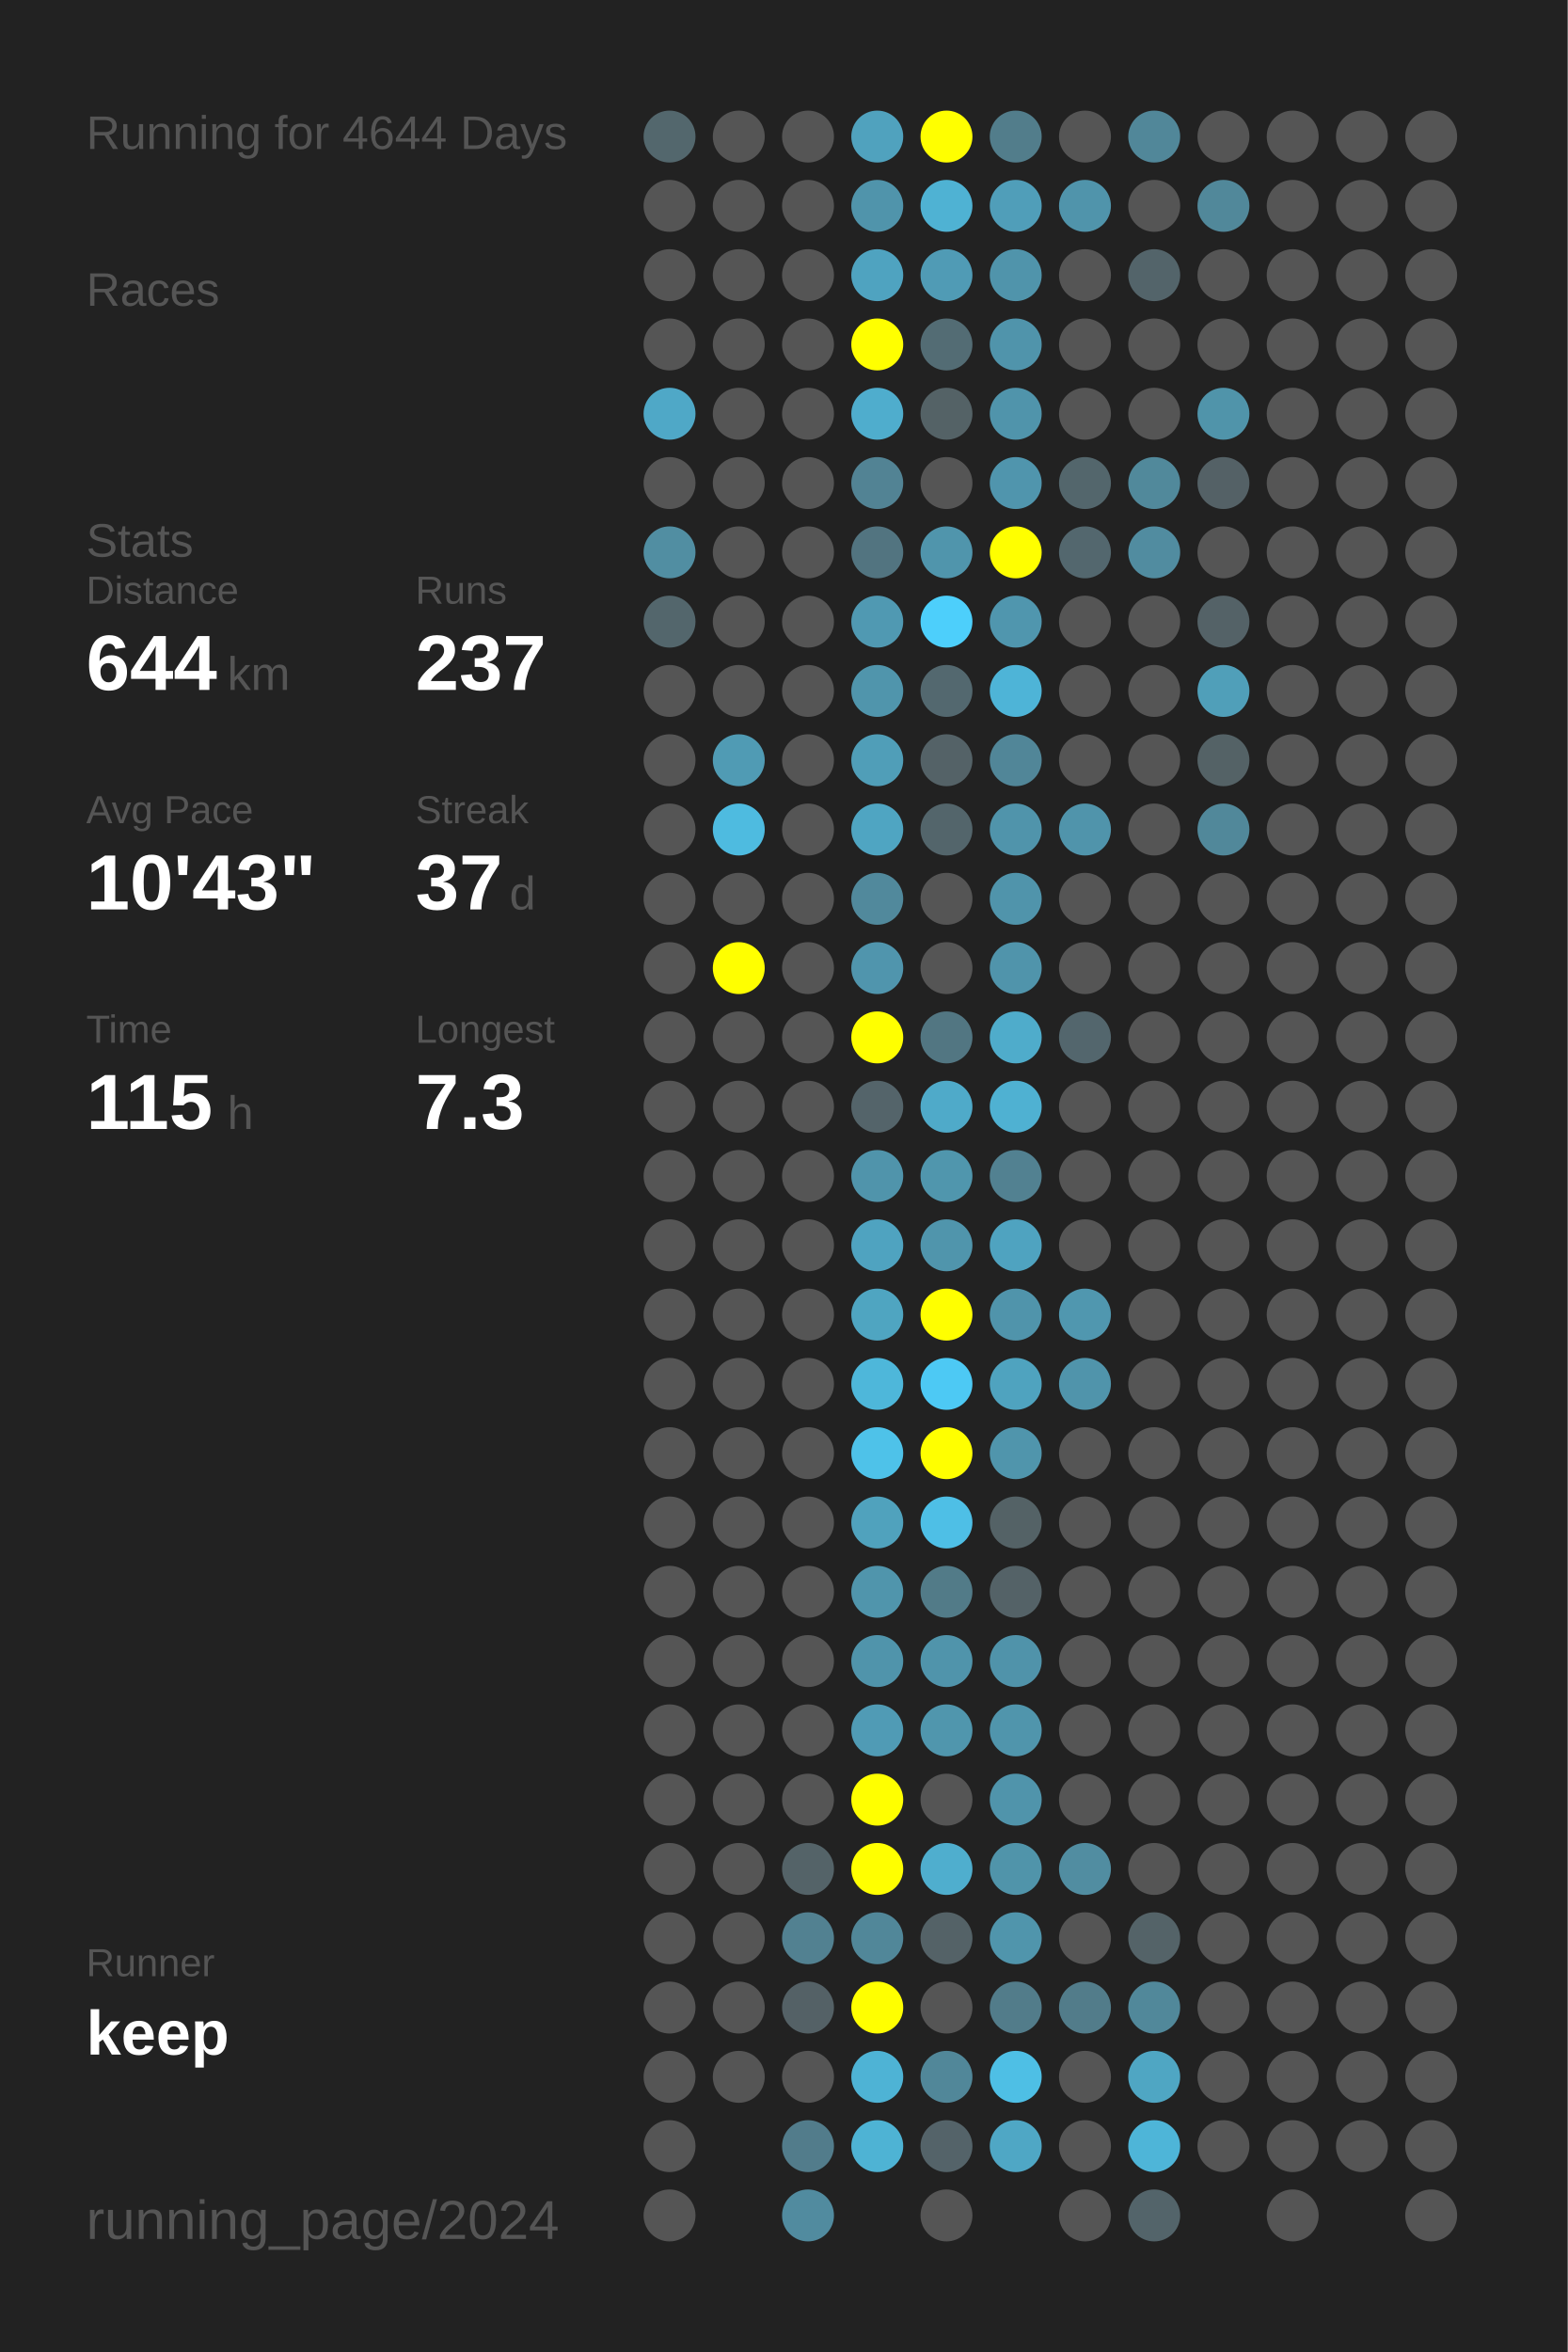
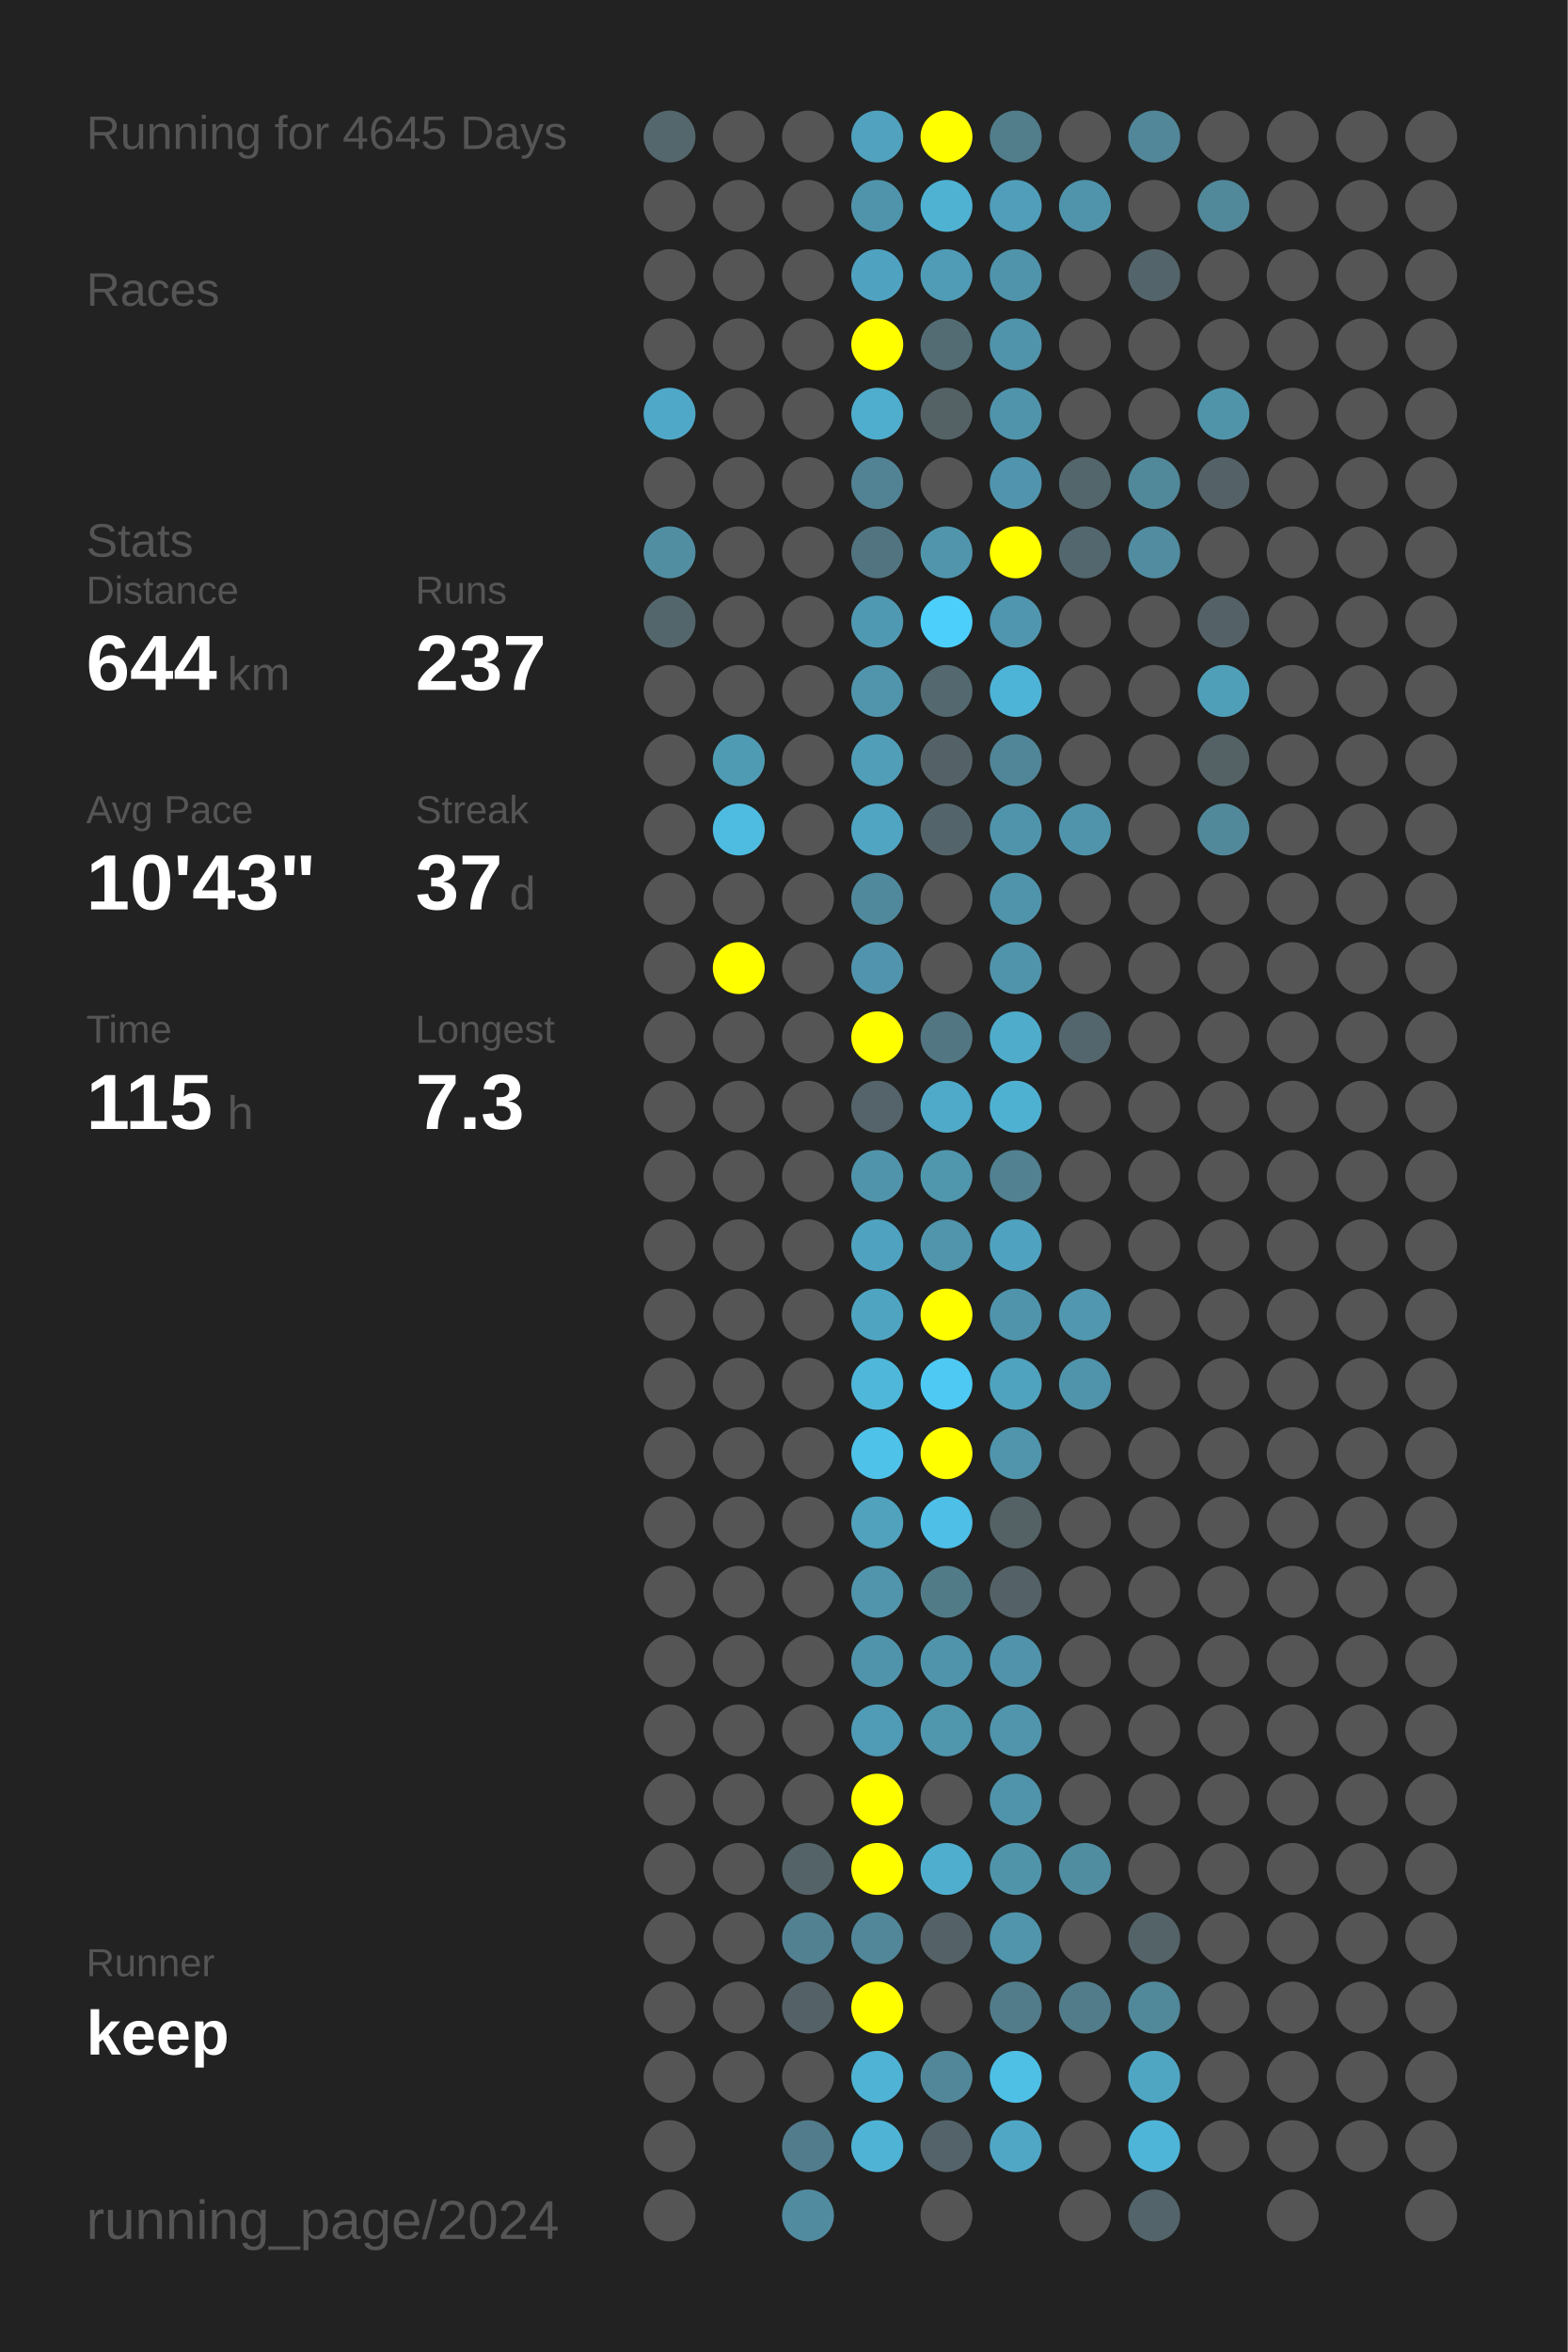
<svg xmlns="http://www.w3.org/2000/svg" baseProfile="full" height="300mm" version="1.1" viewBox="0,0,200,300" width="200mm">
  <defs />
  <rect fill="#222222" height="300" width="200" x="0" y="0" />
-   <text fill="#555555" style="font-size:6px; font-family:Arial;" x="11" y="19">Running for 4644 Days</text>
+   <text fill="#555555" style="font-size:6px; font-family:Arial;" x="11" y="19">Running for 4645 Days</text>
  <text fill="#555555" style="font-size:6px; font-family:Arial;" x="11" y="39">Races</text>
  <text fill="#555555" style="font-size:6px; font-family:Arial;" x="11" y="71">Stats</text>
  <text fill="#555555" style="font-size:5px; font-family:Arial;" x="11" y="77">Distance</text>
  <text fill="#FFFFFF" style="font-size:10px; font-family:Arial; font-weight:bold;" x="11" y="88">644</text>
  <text fill="#555555" style="font-size:6px; font-family:Arial;" x="29" y="88">km</text>
  <text fill="#555555" style="font-size:5px; font-family:Arial;" x="53" y="77">Runs</text>
  <text fill="#FFFFFF" style="font-size:10px; font-family:Arial; font-weight:bold;" x="53" y="88">237</text>
  <text fill="#555555" style="font-size:5px; font-family:Arial;" x="11" y="105">Avg Pace</text>
  <text fill="#FFFFFF" style="font-size:10px; font-family:Arial; font-weight:bold;" x="11" y="116">10'43"</text>
  <text fill="#555555" style="font-size:5px; font-family:Arial;" x="53" y="105">Streak</text>
  <text fill="#FFFFFF" style="font-size:10px; font-family:Arial; font-weight:bold;" x="53" y="116">37</text>
  <text fill="#555555" style="font-size:6px; font-family:Arial;" x="65" y="116">d</text>
  <text fill="#555555" style="font-size:5px; font-family:Arial;" x="11" y="133">Time</text>
  <text fill="#FFFFFF" style="font-size:10px; font-family:Arial; font-weight:bold;" x="11" y="144">115</text>
  <text fill="#555555" style="font-size:6px; font-family:Arial;" x="29" y="144">h</text>
  <text fill="#555555" style="font-size:5px; font-family:Arial;" x="53" y="133">Longest</text>
  <text fill="#FFFFFF" style="font-size:10px; font-family:Arial; font-weight:bold;" x="53" y="144">7.3</text>
  <text fill="#555555" style="font-size:5px; font-family:Arial;" x="11" y="252.065">Runner</text>
  <text fill="#FFFFFF" style="font-size:8px; font-family:Arial; font-weight:bold;" x="11" y="262.065">keep</text>
  <text fill="#555555" style="font-size:7px; font-family:Arial;" x="11" y="285.581">running_page/2024</text>
  <circle cx="85.417" cy="17.419" fill="#53676d" r="3.312" />
  <circle cx="85.417" cy="26.258" fill="#555555" r="3.312" />
  <circle cx="85.417" cy="35.097" fill="#555555" r="3.312" />
  <circle cx="85.417" cy="43.935" fill="#555555" r="3.312" />
  <circle cx="85.417" cy="52.774" fill="#4fa8c7" r="3.312" />
  <circle cx="85.417" cy="61.613" fill="#555555" r="3.312" />
  <circle cx="85.417" cy="70.452" fill="#518ea2" r="3.312" />
  <circle cx="85.417" cy="79.29" fill="#53666c" r="3.312" />
  <circle cx="85.417" cy="88.129" fill="#555555" r="3.312" />
  <circle cx="85.417" cy="96.968" fill="#555555" r="3.312" />
  <circle cx="85.417" cy="105.806" fill="#555555" r="3.312" />
  <circle cx="85.417" cy="114.645" fill="#555555" r="3.312" />
  <circle cx="85.417" cy="123.484" fill="#555555" r="3.312" />
  <circle cx="85.417" cy="132.323" fill="#555555" r="3.312" />
  <circle cx="85.417" cy="141.161" fill="#555555" r="3.312" />
  <circle cx="85.417" cy="150" fill="#555555" r="3.312" />
  <circle cx="85.417" cy="158.839" fill="#555555" r="3.312" />
  <circle cx="85.417" cy="167.677" fill="#555555" r="3.312" />
  <circle cx="85.417" cy="176.516" fill="#555555" r="3.312" />
  <circle cx="85.417" cy="185.355" fill="#555555" r="3.312" />
  <circle cx="85.417" cy="194.194" fill="#555555" r="3.312" />
  <circle cx="85.417" cy="203.032" fill="#555555" r="3.312" />
  <circle cx="85.417" cy="211.871" fill="#555555" r="3.312" />
  <circle cx="85.417" cy="220.71" fill="#555555" r="3.312" />
  <circle cx="85.417" cy="229.548" fill="#555555" r="3.312" />
  <circle cx="85.417" cy="238.387" fill="#555555" r="3.312" />
  <circle cx="85.417" cy="247.226" fill="#555555" r="3.312" />
  <circle cx="85.417" cy="256.065" fill="#555555" r="3.312" />
  <circle cx="85.417" cy="264.903" fill="#555555" r="3.312" />
  <circle cx="85.417" cy="273.742" fill="#555555" r="3.312" />
  <circle cx="85.417" cy="282.581" fill="#555555" r="3.312" />
  <circle cx="94.25" cy="17.419" fill="#555555" r="3.312" />
  <circle cx="94.25" cy="26.258" fill="#555555" r="3.312" />
  <circle cx="94.25" cy="35.097" fill="#555555" r="3.312" />
  <circle cx="94.25" cy="43.935" fill="#555555" r="3.312" />
  <circle cx="94.25" cy="52.774" fill="#555555" r="3.312" />
  <circle cx="94.25" cy="61.613" fill="#555555" r="3.312" />
  <circle cx="94.25" cy="70.452" fill="#555555" r="3.312" />
  <circle cx="94.25" cy="79.29" fill="#555555" r="3.312" />
  <circle cx="94.25" cy="88.129" fill="#555555" r="3.312" />
  <circle cx="94.25" cy="96.968" fill="#509bb4" r="3.312" />
  <circle cx="94.25" cy="105.806" fill="#4ebbe0" r="3.312" />
  <circle cx="94.25" cy="114.645" fill="#555555" r="3.312" />
  <circle cx="94.25" cy="123.484" fill="#FFFF00" r="3.312" />
  <circle cx="94.25" cy="132.323" fill="#555555" r="3.312" />
  <circle cx="94.25" cy="141.161" fill="#555555" r="3.312" />
  <circle cx="94.25" cy="150" fill="#555555" r="3.312" />
  <circle cx="94.25" cy="158.839" fill="#555555" r="3.312" />
  <circle cx="94.25" cy="167.677" fill="#555555" r="3.312" />
  <circle cx="94.25" cy="176.516" fill="#555555" r="3.312" />
  <circle cx="94.25" cy="185.355" fill="#555555" r="3.312" />
  <circle cx="94.25" cy="194.194" fill="#555555" r="3.312" />
  <circle cx="94.25" cy="203.032" fill="#555555" r="3.312" />
  <circle cx="94.25" cy="211.871" fill="#555555" r="3.312" />
  <circle cx="94.25" cy="220.71" fill="#555555" r="3.312" />
  <circle cx="94.25" cy="229.548" fill="#555555" r="3.312" />
  <circle cx="94.25" cy="238.387" fill="#555555" r="3.312" />
  <circle cx="94.25" cy="247.226" fill="#555555" r="3.312" />
  <circle cx="94.25" cy="256.065" fill="#555555" r="3.312" />
  <circle cx="94.25" cy="264.903" fill="#555555" r="3.312" />
  <circle cx="103.083" cy="17.419" fill="#555555" r="3.312" />
  <circle cx="103.083" cy="26.258" fill="#555555" r="3.312" />
  <circle cx="103.083" cy="35.097" fill="#555555" r="3.312" />
  <circle cx="103.083" cy="43.935" fill="#555555" r="3.312" />
  <circle cx="103.083" cy="52.774" fill="#555555" r="3.312" />
  <circle cx="103.083" cy="61.613" fill="#555555" r="3.312" />
  <circle cx="103.083" cy="70.452" fill="#555555" r="3.312" />
  <circle cx="103.083" cy="79.29" fill="#555555" r="3.312" />
  <circle cx="103.083" cy="88.129" fill="#555555" r="3.312" />
  <circle cx="103.083" cy="96.968" fill="#555555" r="3.312" />
  <circle cx="103.083" cy="105.806" fill="#555555" r="3.312" />
  <circle cx="103.083" cy="114.645" fill="#555555" r="3.312" />
  <circle cx="103.083" cy="123.484" fill="#555555" r="3.312" />
  <circle cx="103.083" cy="132.323" fill="#555555" r="3.312" />
  <circle cx="103.083" cy="141.161" fill="#555555" r="3.312" />
  <circle cx="103.083" cy="150" fill="#555555" r="3.312" />
  <circle cx="103.083" cy="158.839" fill="#555555" r="3.312" />
  <circle cx="103.083" cy="167.677" fill="#555555" r="3.312" />
  <circle cx="103.083" cy="176.516" fill="#555555" r="3.312" />
  <circle cx="103.083" cy="185.355" fill="#555555" r="3.312" />
  <circle cx="103.083" cy="194.194" fill="#555555" r="3.312" />
  <circle cx="103.083" cy="203.032" fill="#555555" r="3.312" />
  <circle cx="103.083" cy="211.871" fill="#555555" r="3.312" />
  <circle cx="103.083" cy="220.71" fill="#555555" r="3.312" />
  <circle cx="103.083" cy="229.548" fill="#555555" r="3.312" />
  <circle cx="103.083" cy="238.387" fill="#546368" r="3.312" />
  <circle cx="103.083" cy="247.226" fill="#528191" r="3.312" />
  <circle cx="103.083" cy="256.065" fill="#546166" r="3.312" />
  <circle cx="103.083" cy="264.903" fill="#555555" r="3.312" />
  <circle cx="103.083" cy="273.742" fill="#527c8b" r="3.312" />
  <circle cx="103.083" cy="282.581" fill="#518b9f" r="3.312" />
  <circle cx="111.917" cy="17.419" fill="#50a2be" r="3.312" />
  <circle cx="111.917" cy="26.258" fill="#5094ab" r="3.312" />
  <circle cx="111.917" cy="35.097" fill="#4fa3c0" r="3.312" />
  <circle cx="111.917" cy="43.935" fill="#FFFF00" r="3.312" />
  <circle cx="111.917" cy="52.774" fill="#4fadcd" r="3.312" />
  <circle cx="111.917" cy="61.613" fill="#528394" r="3.312" />
  <circle cx="111.917" cy="70.452" fill="#527480" r="3.312" />
  <circle cx="111.917" cy="79.29" fill="#5099b2" r="3.312" />
  <circle cx="111.917" cy="88.129" fill="#5095ac" r="3.312" />
  <circle cx="111.917" cy="96.968" fill="#509eb8" r="3.312" />
  <circle cx="111.917" cy="105.806" fill="#4fa5c2" r="3.312" />
  <circle cx="111.917" cy="114.645" fill="#51899c" r="3.312" />
  <circle cx="111.917" cy="123.484" fill="#5095ad" r="3.312" />
  <circle cx="111.917" cy="132.323" fill="#FFFF00" r="3.312" />
  <circle cx="111.917" cy="141.161" fill="#54646a" r="3.312" />
  <circle cx="111.917" cy="150" fill="#5094ab" r="3.312" />
  <circle cx="111.917" cy="158.839" fill="#4fa3c0" r="3.312" />
  <circle cx="111.917" cy="167.677" fill="#4fa5c1" r="3.312" />
  <circle cx="111.917" cy="176.516" fill="#4eb7da" r="3.312" />
  <circle cx="111.917" cy="185.355" fill="#4ec2e9" r="3.312" />
  <circle cx="111.917" cy="194.194" fill="#50a2bd" r="3.312" />
  <circle cx="111.917" cy="203.032" fill="#5095ac" r="3.312" />
  <circle cx="111.917" cy="211.871" fill="#5094ab" r="3.312" />
  <circle cx="111.917" cy="220.71" fill="#509bb5" r="3.312" />
  <circle cx="111.917" cy="229.548" fill="#FFFF00" r="3.312" />
  <circle cx="111.917" cy="238.387" fill="#FFFF00" r="3.312" />
  <circle cx="111.917" cy="247.226" fill="#518799" r="3.312" />
  <circle cx="111.917" cy="256.065" fill="#FFFF00" r="3.312" />
  <circle cx="111.917" cy="264.903" fill="#4eb3d5" r="3.312" />
  <circle cx="111.917" cy="273.742" fill="#4eb3d4" r="3.312" />
  <circle cx="120.75" cy="17.419" fill="#FFFF00" r="3.312" />
  <circle cx="120.75" cy="26.258" fill="#4fb2d3" r="3.312" />
  <circle cx="120.75" cy="35.097" fill="#509bb5" r="3.312" />
  <circle cx="120.75" cy="43.935" fill="#536c74" r="3.312" />
  <circle cx="120.75" cy="52.774" fill="#546266" r="3.312" />
  <circle cx="120.75" cy="61.613" fill="#555555" r="3.312" />
  <circle cx="120.75" cy="70.452" fill="#5095ac" r="3.312" />
  <circle cx="120.75" cy="79.29" fill="#4dcffb" r="3.312" />
  <circle cx="120.75" cy="88.129" fill="#53686f" r="3.312" />
  <circle cx="120.75" cy="96.968" fill="#546267" r="3.312" />
  <circle cx="120.75" cy="105.806" fill="#53656b" r="3.312" />
  <circle cx="120.75" cy="114.645" fill="#555555" r="3.312" />
  <circle cx="120.75" cy="123.484" fill="#555555" r="3.312" />
  <circle cx="120.75" cy="132.323" fill="#527682" r="3.312" />
  <circle cx="120.75" cy="141.161" fill="#4faac9" r="3.312" />
  <circle cx="120.75" cy="150" fill="#5096ad" r="3.312" />
  <circle cx="120.75" cy="158.839" fill="#5095ac" r="3.312" />
  <circle cx="120.75" cy="167.677" fill="#FFFF00" r="3.312" />
  <circle cx="120.75" cy="176.516" fill="#4dc9f4" r="3.312" />
  <circle cx="120.75" cy="185.355" fill="#FFFF00" r="3.312" />
  <circle cx="120.75" cy="194.194" fill="#4ebfe6" r="3.312" />
  <circle cx="120.75" cy="203.032" fill="#527b88" r="3.312" />
  <circle cx="120.75" cy="211.871" fill="#5094ab" r="3.312" />
  <circle cx="120.75" cy="220.71" fill="#5096ad" r="3.312" />
  <circle cx="120.75" cy="229.548" fill="#555555" r="3.312" />
  <circle cx="120.75" cy="238.387" fill="#4faece" r="3.312" />
  <circle cx="120.75" cy="247.226" fill="#546267" r="3.312" />
  <circle cx="120.75" cy="256.065" fill="#555555" r="3.312" />
  <circle cx="120.75" cy="264.903" fill="#518799" r="3.312" />
  <circle cx="120.75" cy="273.742" fill="#546369" r="3.312" />
  <circle cx="120.75" cy="282.581" fill="#555555" r="3.312" />
  <circle cx="129.583" cy="17.419" fill="#527d8b" r="3.312" />
  <circle cx="129.583" cy="26.258" fill="#509eb9" r="3.312" />
  <circle cx="129.583" cy="35.097" fill="#5094ab" r="3.312" />
  <circle cx="129.583" cy="43.935" fill="#5094ab" r="3.312" />
  <circle cx="129.583" cy="52.774" fill="#5094ab" r="3.312" />
  <circle cx="129.583" cy="61.613" fill="#5095ad" r="3.312" />
  <circle cx="129.583" cy="70.452" fill="#FFFF00" r="3.312" />
  <circle cx="129.583" cy="79.29" fill="#5096ae" r="3.312" />
  <circle cx="129.583" cy="88.129" fill="#4eb4d7" r="3.312" />
  <circle cx="129.583" cy="96.968" fill="#518698" r="3.312" />
  <circle cx="129.583" cy="105.806" fill="#5094ab" r="3.312" />
  <circle cx="129.583" cy="114.645" fill="#5094ab" r="3.312" />
  <circle cx="129.583" cy="123.484" fill="#5094ab" r="3.312" />
  <circle cx="129.583" cy="132.323" fill="#4faccb" r="3.312" />
  <circle cx="129.583" cy="141.161" fill="#4fb1d2" r="3.312" />
  <circle cx="129.583" cy="150" fill="#528191" r="3.312" />
  <circle cx="129.583" cy="158.839" fill="#4fa3c0" r="3.312" />
  <circle cx="129.583" cy="167.677" fill="#5094ab" r="3.312" />
  <circle cx="129.583" cy="176.516" fill="#4fa3bf" r="3.312" />
  <circle cx="129.583" cy="185.355" fill="#5095ac" r="3.312" />
  <circle cx="129.583" cy="194.194" fill="#546266" r="3.312" />
  <circle cx="129.583" cy="203.032" fill="#546267" r="3.312" />
  <circle cx="129.583" cy="211.871" fill="#5093aa" r="3.312" />
  <circle cx="129.583" cy="220.71" fill="#5095ac" r="3.312" />
  <circle cx="129.583" cy="229.548" fill="#5094ab" r="3.312" />
  <circle cx="129.583" cy="238.387" fill="#5094aa" r="3.312" />
  <circle cx="129.583" cy="247.226" fill="#5095ac" r="3.312" />
  <circle cx="129.583" cy="256.065" fill="#527c8a" r="3.312" />
  <circle cx="129.583" cy="264.903" fill="#4ebfe5" r="3.312" />
  <circle cx="129.583" cy="273.742" fill="#4fa7c5" r="3.312" />
  <circle cx="138.417" cy="17.419" fill="#555555" r="3.312" />
  <circle cx="138.417" cy="26.258" fill="#5094ab" r="3.312" />
  <circle cx="138.417" cy="35.097" fill="#555555" r="3.312" />
  <circle cx="138.417" cy="43.935" fill="#555555" r="3.312" />
  <circle cx="138.417" cy="52.774" fill="#555555" r="3.312" />
  <circle cx="138.417" cy="61.613" fill="#53666c" r="3.312" />
  <circle cx="138.417" cy="70.452" fill="#53676e" r="3.312" />
  <circle cx="138.417" cy="79.29" fill="#555555" r="3.312" />
  <circle cx="138.417" cy="88.129" fill="#555555" r="3.312" />
  <circle cx="138.417" cy="96.968" fill="#555555" r="3.312" />
  <circle cx="138.417" cy="105.806" fill="#5094ab" r="3.312" />
  <circle cx="138.417" cy="114.645" fill="#555555" r="3.312" />
  <circle cx="138.417" cy="123.484" fill="#555555" r="3.312" />
  <circle cx="138.417" cy="132.323" fill="#53666d" r="3.312" />
  <circle cx="138.417" cy="141.161" fill="#555555" r="3.312" />
  <circle cx="138.417" cy="150" fill="#555555" r="3.312" />
  <circle cx="138.417" cy="158.839" fill="#555555" r="3.312" />
  <circle cx="138.417" cy="167.677" fill="#5097af" r="3.312" />
  <circle cx="138.417" cy="176.516" fill="#5094ab" r="3.312" />
  <circle cx="138.417" cy="185.355" fill="#555555" r="3.312" />
  <circle cx="138.417" cy="194.194" fill="#555555" r="3.312" />
  <circle cx="138.417" cy="203.032" fill="#555555" r="3.312" />
  <circle cx="138.417" cy="211.871" fill="#555555" r="3.312" />
  <circle cx="138.417" cy="220.71" fill="#555555" r="3.312" />
  <circle cx="138.417" cy="229.548" fill="#555555" r="3.312" />
  <circle cx="138.417" cy="238.387" fill="#518da1" r="3.312" />
  <circle cx="138.417" cy="247.226" fill="#555555" r="3.312" />
  <circle cx="138.417" cy="256.065" fill="#527c8a" r="3.312" />
  <circle cx="138.417" cy="264.903" fill="#555555" r="3.312" />
  <circle cx="138.417" cy="273.742" fill="#555555" r="3.312" />
  <circle cx="138.417" cy="282.581" fill="#555555" r="3.312" />
  <circle cx="147.25" cy="17.419" fill="#518799" r="3.312" />
  <circle cx="147.25" cy="26.258" fill="#555555" r="3.312" />
  <circle cx="147.25" cy="35.097" fill="#53646a" r="3.312" />
  <circle cx="147.25" cy="43.935" fill="#555555" r="3.312" />
  <circle cx="147.25" cy="52.774" fill="#555555" r="3.312" />
  <circle cx="147.25" cy="61.613" fill="#51899b" r="3.312" />
  <circle cx="147.25" cy="70.452" fill="#518ca0" r="3.312" />
  <circle cx="147.25" cy="79.29" fill="#555555" r="3.312" />
  <circle cx="147.25" cy="88.129" fill="#555555" r="3.312" />
  <circle cx="147.25" cy="96.968" fill="#555555" r="3.312" />
  <circle cx="147.25" cy="105.806" fill="#555555" r="3.312" />
  <circle cx="147.25" cy="114.645" fill="#555555" r="3.312" />
  <circle cx="147.25" cy="123.484" fill="#555555" r="3.312" />
  <circle cx="147.25" cy="132.323" fill="#555555" r="3.312" />
  <circle cx="147.25" cy="141.161" fill="#555555" r="3.312" />
  <circle cx="147.25" cy="150" fill="#555555" r="3.312" />
  <circle cx="147.25" cy="158.839" fill="#555555" r="3.312" />
  <circle cx="147.25" cy="167.677" fill="#555555" r="3.312" />
  <circle cx="147.25" cy="176.516" fill="#555555" r="3.312" />
  <circle cx="147.25" cy="185.355" fill="#555555" r="3.312" />
  <circle cx="147.25" cy="194.194" fill="#555555" r="3.312" />
  <circle cx="147.25" cy="203.032" fill="#555555" r="3.312" />
  <circle cx="147.25" cy="211.871" fill="#555555" r="3.312" />
  <circle cx="147.25" cy="220.71" fill="#555555" r="3.312" />
  <circle cx="147.25" cy="229.548" fill="#555555" r="3.312" />
  <circle cx="147.25" cy="238.387" fill="#555555" r="3.312" />
  <circle cx="147.25" cy="247.226" fill="#546368" r="3.312" />
  <circle cx="147.25" cy="256.065" fill="#51889a" r="3.312" />
  <circle cx="147.25" cy="264.903" fill="#4fa6c3" r="3.312" />
  <circle cx="147.25" cy="273.742" fill="#4eb5d8" r="3.312" />
  <circle cx="147.25" cy="282.581" fill="#53646a" r="3.312" />
  <circle cx="156.083" cy="17.419" fill="#555555" r="3.312" />
  <circle cx="156.083" cy="26.258" fill="#51889a" r="3.312" />
  <circle cx="156.083" cy="35.097" fill="#555555" r="3.312" />
  <circle cx="156.083" cy="43.935" fill="#555555" r="3.312" />
  <circle cx="156.083" cy="52.774" fill="#5094aa" r="3.312" />
  <circle cx="156.083" cy="61.613" fill="#546166" r="3.312" />
  <circle cx="156.083" cy="70.452" fill="#555555" r="3.312" />
  <circle cx="156.083" cy="79.29" fill="#546267" r="3.312" />
  <circle cx="156.083" cy="88.129" fill="#509fb9" r="3.312" />
  <circle cx="156.083" cy="96.968" fill="#546266" r="3.312" />
  <circle cx="156.083" cy="105.806" fill="#51889a" r="3.312" />
  <circle cx="156.083" cy="114.645" fill="#555555" r="3.312" />
  <circle cx="156.083" cy="123.484" fill="#555555" r="3.312" />
  <circle cx="156.083" cy="132.323" fill="#555555" r="3.312" />
  <circle cx="156.083" cy="141.161" fill="#555555" r="3.312" />
  <circle cx="156.083" cy="150" fill="#555555" r="3.312" />
  <circle cx="156.083" cy="158.839" fill="#555555" r="3.312" />
  <circle cx="156.083" cy="167.677" fill="#555555" r="3.312" />
  <circle cx="156.083" cy="176.516" fill="#555555" r="3.312" />
  <circle cx="156.083" cy="185.355" fill="#555555" r="3.312" />
  <circle cx="156.083" cy="194.194" fill="#555555" r="3.312" />
  <circle cx="156.083" cy="203.032" fill="#555555" r="3.312" />
  <circle cx="156.083" cy="211.871" fill="#555555" r="3.312" />
  <circle cx="156.083" cy="220.71" fill="#555555" r="3.312" />
  <circle cx="156.083" cy="229.548" fill="#555555" r="3.312" />
  <circle cx="156.083" cy="238.387" fill="#555555" r="3.312" />
  <circle cx="156.083" cy="247.226" fill="#555555" r="3.312" />
  <circle cx="156.083" cy="256.065" fill="#555555" r="3.312" />
  <circle cx="156.083" cy="264.903" fill="#555555" r="3.312" />
  <circle cx="156.083" cy="273.742" fill="#555555" r="3.312" />
  <circle cx="164.917" cy="17.419" fill="#555555" r="3.312" />
  <circle cx="164.917" cy="26.258" fill="#555555" r="3.312" />
  <circle cx="164.917" cy="35.097" fill="#555555" r="3.312" />
  <circle cx="164.917" cy="43.935" fill="#555555" r="3.312" />
  <circle cx="164.917" cy="52.774" fill="#555555" r="3.312" />
  <circle cx="164.917" cy="61.613" fill="#555555" r="3.312" />
  <circle cx="164.917" cy="70.452" fill="#555555" r="3.312" />
  <circle cx="164.917" cy="79.29" fill="#555555" r="3.312" />
  <circle cx="164.917" cy="88.129" fill="#555555" r="3.312" />
  <circle cx="164.917" cy="96.968" fill="#555555" r="3.312" />
  <circle cx="164.917" cy="105.806" fill="#555555" r="3.312" />
  <circle cx="164.917" cy="114.645" fill="#555555" r="3.312" />
  <circle cx="164.917" cy="123.484" fill="#555555" r="3.312" />
  <circle cx="164.917" cy="132.323" fill="#555555" r="3.312" />
  <circle cx="164.917" cy="141.161" fill="#555555" r="3.312" />
  <circle cx="164.917" cy="150" fill="#555555" r="3.312" />
  <circle cx="164.917" cy="158.839" fill="#555555" r="3.312" />
  <circle cx="164.917" cy="167.677" fill="#555555" r="3.312" />
  <circle cx="164.917" cy="176.516" fill="#555555" r="3.312" />
  <circle cx="164.917" cy="185.355" fill="#555555" r="3.312" />
  <circle cx="164.917" cy="194.194" fill="#555555" r="3.312" />
  <circle cx="164.917" cy="203.032" fill="#555555" r="3.312" />
  <circle cx="164.917" cy="211.871" fill="#555555" r="3.312" />
  <circle cx="164.917" cy="220.71" fill="#555555" r="3.312" />
  <circle cx="164.917" cy="229.548" fill="#555555" r="3.312" />
  <circle cx="164.917" cy="238.387" fill="#555555" r="3.312" />
  <circle cx="164.917" cy="247.226" fill="#555555" r="3.312" />
  <circle cx="164.917" cy="256.065" fill="#555555" r="3.312" />
  <circle cx="164.917" cy="264.903" fill="#555555" r="3.312" />
  <circle cx="164.917" cy="273.742" fill="#555555" r="3.312" />
  <circle cx="164.917" cy="282.581" fill="#555555" r="3.312" />
  <circle cx="173.75" cy="17.419" fill="#555555" r="3.312" />
  <circle cx="173.75" cy="26.258" fill="#555555" r="3.312" />
  <circle cx="173.75" cy="35.097" fill="#555555" r="3.312" />
  <circle cx="173.75" cy="43.935" fill="#555555" r="3.312" />
  <circle cx="173.75" cy="52.774" fill="#555555" r="3.312" />
  <circle cx="173.75" cy="61.613" fill="#555555" r="3.312" />
  <circle cx="173.75" cy="70.452" fill="#555555" r="3.312" />
  <circle cx="173.75" cy="79.29" fill="#555555" r="3.312" />
  <circle cx="173.75" cy="88.129" fill="#555555" r="3.312" />
  <circle cx="173.75" cy="96.968" fill="#555555" r="3.312" />
  <circle cx="173.75" cy="105.806" fill="#555555" r="3.312" />
  <circle cx="173.75" cy="114.645" fill="#555555" r="3.312" />
  <circle cx="173.75" cy="123.484" fill="#555555" r="3.312" />
  <circle cx="173.75" cy="132.323" fill="#555555" r="3.312" />
  <circle cx="173.75" cy="141.161" fill="#555555" r="3.312" />
  <circle cx="173.75" cy="150" fill="#555555" r="3.312" />
  <circle cx="173.75" cy="158.839" fill="#555555" r="3.312" />
  <circle cx="173.75" cy="167.677" fill="#555555" r="3.312" />
  <circle cx="173.75" cy="176.516" fill="#555555" r="3.312" />
  <circle cx="173.75" cy="185.355" fill="#555555" r="3.312" />
  <circle cx="173.75" cy="194.194" fill="#555555" r="3.312" />
  <circle cx="173.75" cy="203.032" fill="#555555" r="3.312" />
  <circle cx="173.75" cy="211.871" fill="#555555" r="3.312" />
  <circle cx="173.75" cy="220.71" fill="#555555" r="3.312" />
  <circle cx="173.75" cy="229.548" fill="#555555" r="3.312" />
  <circle cx="173.75" cy="238.387" fill="#555555" r="3.312" />
  <circle cx="173.75" cy="247.226" fill="#555555" r="3.312" />
  <circle cx="173.75" cy="256.065" fill="#555555" r="3.312" />
  <circle cx="173.75" cy="264.903" fill="#555555" r="3.312" />
  <circle cx="173.75" cy="273.742" fill="#555555" r="3.312" />
  <circle cx="182.583" cy="17.419" fill="#555555" r="3.312" />
  <circle cx="182.583" cy="26.258" fill="#555555" r="3.312" />
  <circle cx="182.583" cy="35.097" fill="#555555" r="3.312" />
  <circle cx="182.583" cy="43.935" fill="#555555" r="3.312" />
  <circle cx="182.583" cy="52.774" fill="#555555" r="3.312" />
  <circle cx="182.583" cy="61.613" fill="#555555" r="3.312" />
  <circle cx="182.583" cy="70.452" fill="#555555" r="3.312" />
  <circle cx="182.583" cy="79.29" fill="#555555" r="3.312" />
  <circle cx="182.583" cy="88.129" fill="#555555" r="3.312" />
  <circle cx="182.583" cy="96.968" fill="#555555" r="3.312" />
  <circle cx="182.583" cy="105.806" fill="#555555" r="3.312" />
  <circle cx="182.583" cy="114.645" fill="#555555" r="3.312" />
  <circle cx="182.583" cy="123.484" fill="#555555" r="3.312" />
  <circle cx="182.583" cy="132.323" fill="#555555" r="3.312" />
  <circle cx="182.583" cy="141.161" fill="#555555" r="3.312" />
  <circle cx="182.583" cy="150" fill="#555555" r="3.312" />
  <circle cx="182.583" cy="158.839" fill="#555555" r="3.312" />
  <circle cx="182.583" cy="167.677" fill="#555555" r="3.312" />
  <circle cx="182.583" cy="176.516" fill="#555555" r="3.312" />
  <circle cx="182.583" cy="185.355" fill="#555555" r="3.312" />
  <circle cx="182.583" cy="194.194" fill="#555555" r="3.312" />
  <circle cx="182.583" cy="203.032" fill="#555555" r="3.312" />
  <circle cx="182.583" cy="211.871" fill="#555555" r="3.312" />
  <circle cx="182.583" cy="220.71" fill="#555555" r="3.312" />
  <circle cx="182.583" cy="229.548" fill="#555555" r="3.312" />
  <circle cx="182.583" cy="238.387" fill="#555555" r="3.312" />
  <circle cx="182.583" cy="247.226" fill="#555555" r="3.312" />
  <circle cx="182.583" cy="256.065" fill="#555555" r="3.312" />
  <circle cx="182.583" cy="264.903" fill="#555555" r="3.312" />
  <circle cx="182.583" cy="273.742" fill="#555555" r="3.312" />
  <circle cx="182.583" cy="282.581" fill="#555555" r="3.312" />
</svg>
